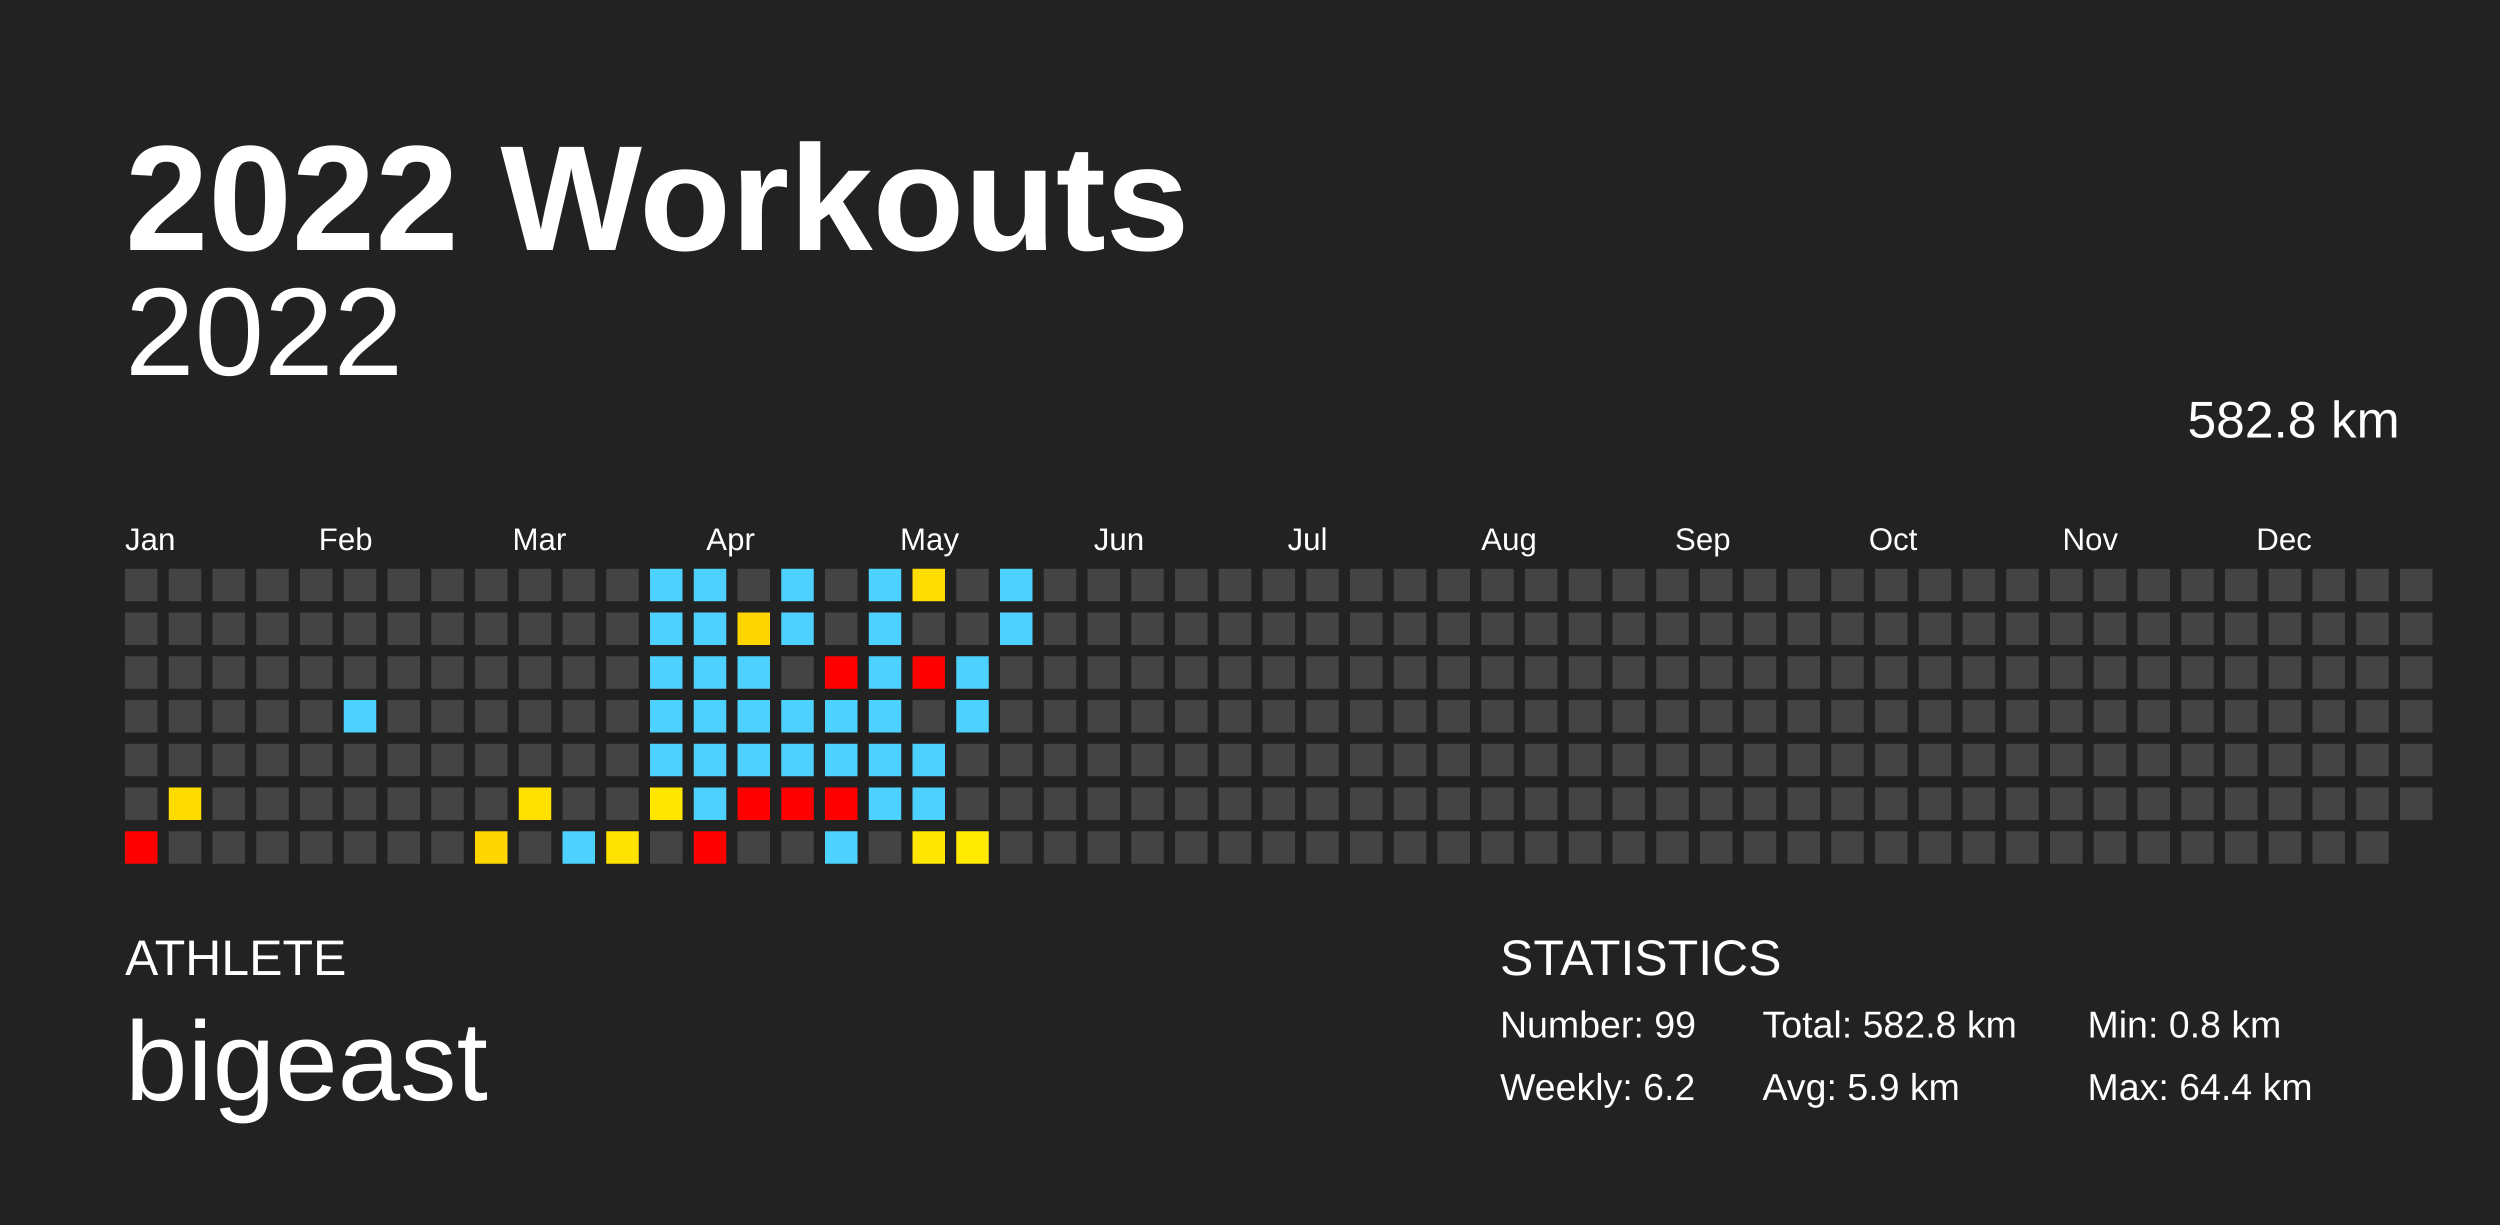
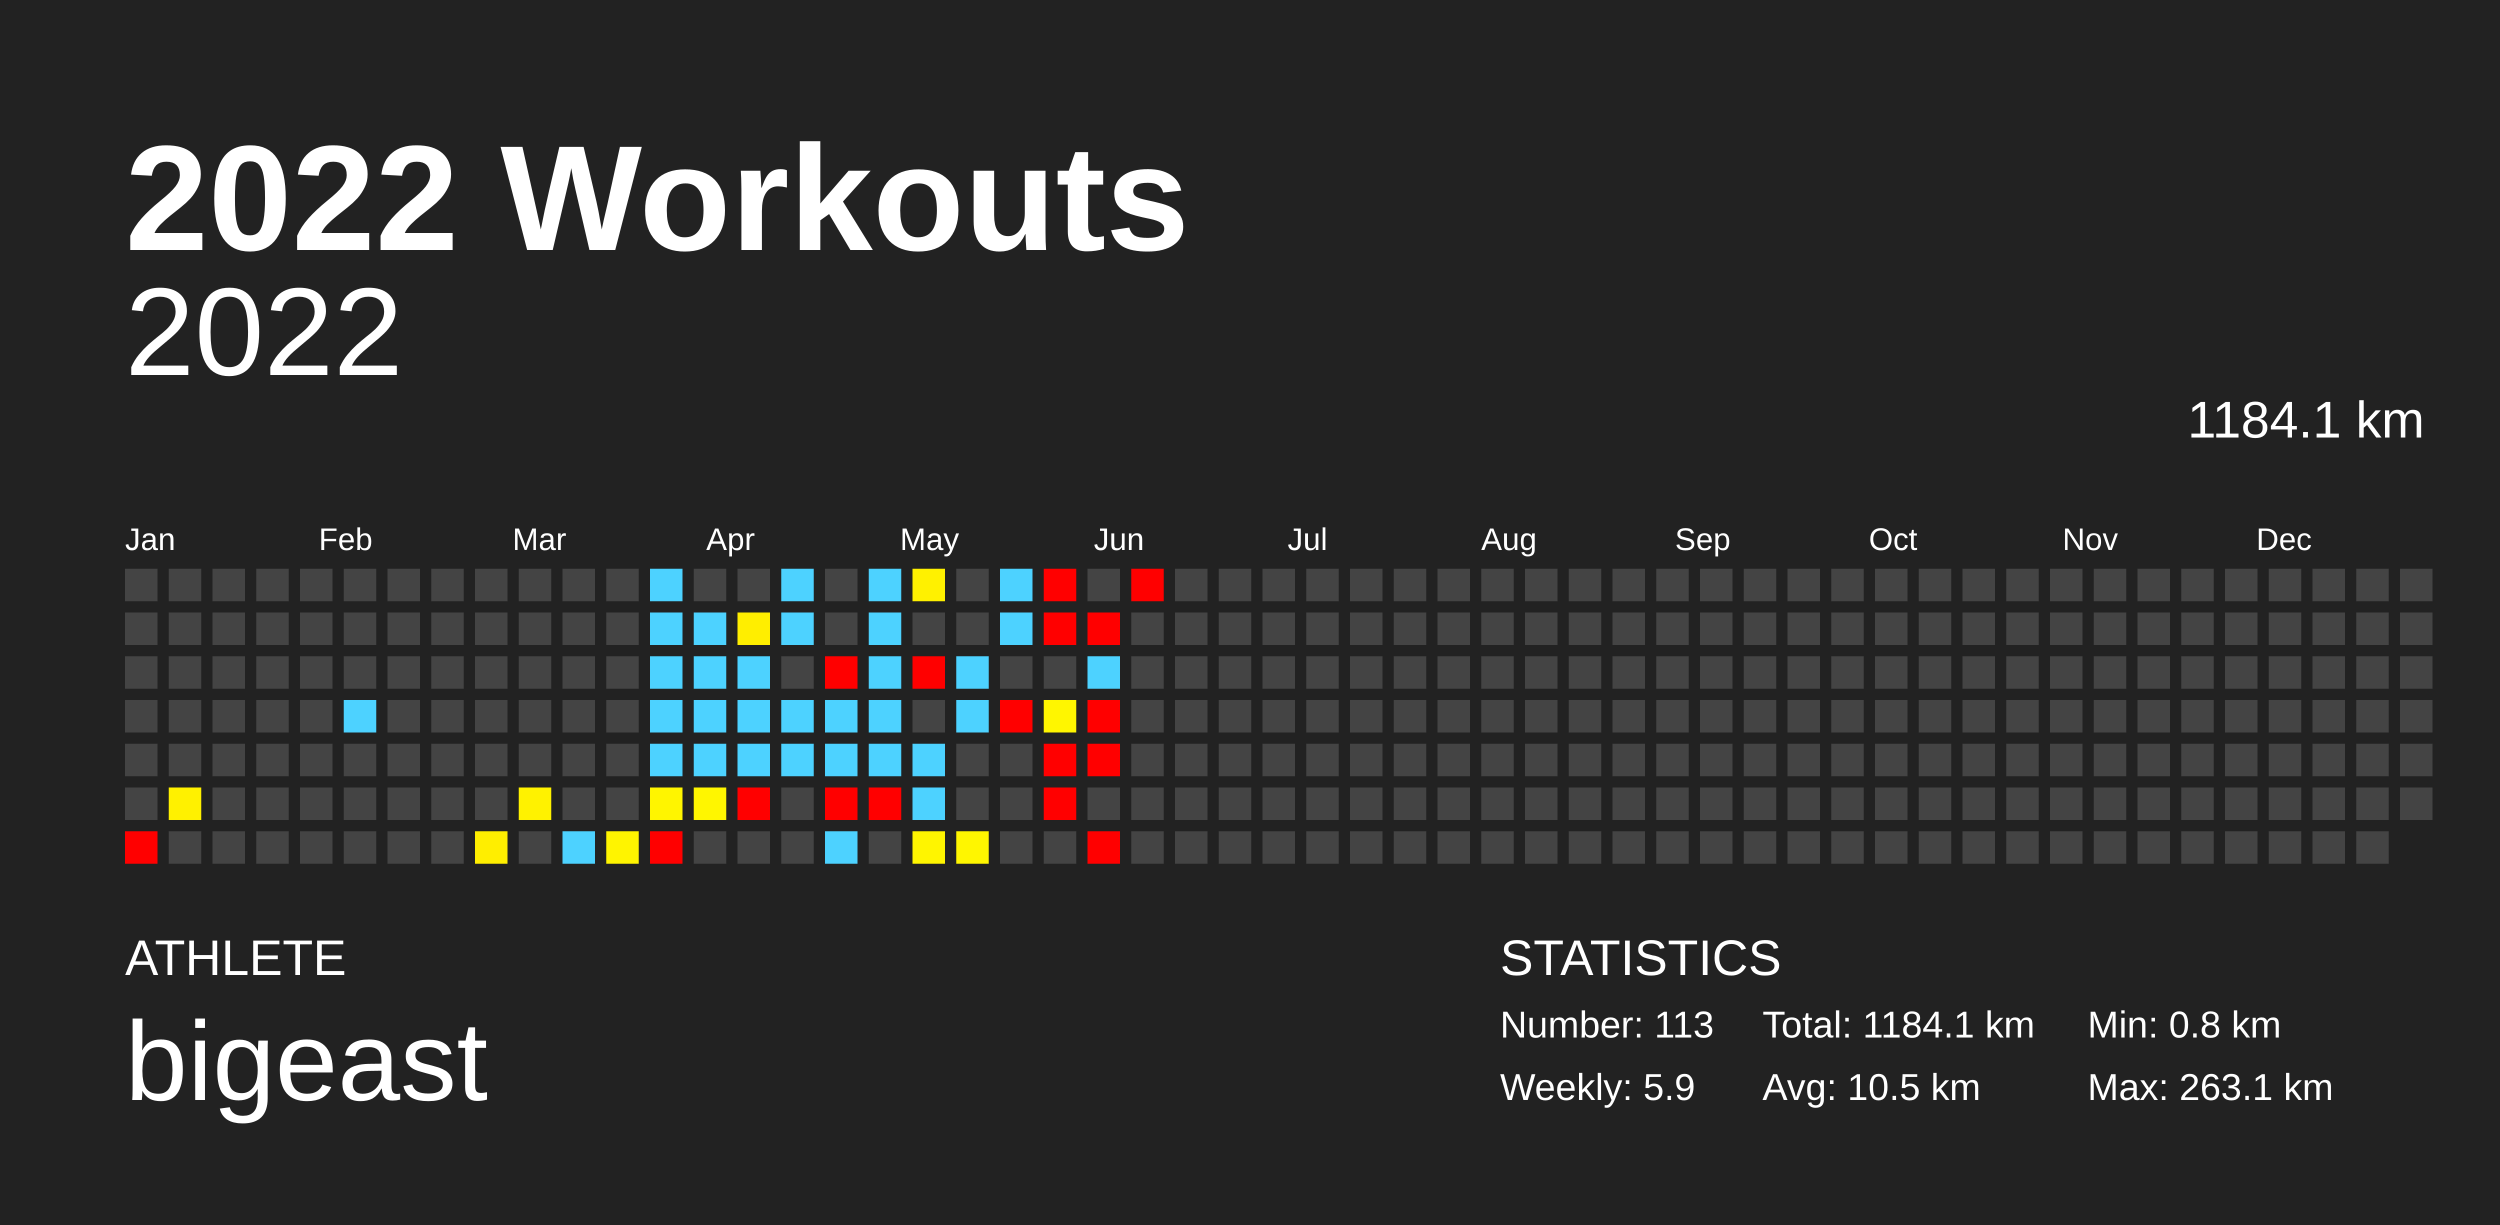
<svg xmlns="http://www.w3.org/2000/svg" baseProfile="full" height="98mm" version="1.1" viewBox="0,0,200,98" width="200mm">
  <defs />
  <rect fill="#222222" height="98" width="200" x="0" y="0" />
  <text fill="#FFFFFF" style="font-size:12px; font-family:Arial; font-weight:bold;" x="10" y="20">2022 Workouts</text>
  <text fill="#FFFFFF" style="font-size:4px; font-family:Arial" x="10" y="78">ATHLETE</text>
  <text fill="#FFFFFF" style="font-size:9px; font-family:Arial" x="10" y="88">bigeast</text>
  <text fill="#FFFFFF" style="font-size:4px; font-family:Arial" x="120" y="78">STATISTICS</text>
-   <text fill="#FFFFFF" style="font-size:3px; font-family:Arial" x="120" y="83">Number: 99</text>
-   <text fill="#FFFFFF" style="font-size:3px; font-family:Arial" x="120" y="88">Weekly: 6.2</text>
-   <text fill="#FFFFFF" style="font-size:3px; font-family:Arial" x="141" y="83">Total: 582.8 km</text>
-   <text fill="#FFFFFF" style="font-size:3px; font-family:Arial" x="141" y="88">Avg: 5.9 km</text>
+   <text fill="#FFFFFF" style="font-size:3px; font-family:Arial" x="120" y="83">Number: 113</text>
+   <text fill="#FFFFFF" style="font-size:3px; font-family:Arial" x="120" y="88">Weekly: 5.9</text>
+   <text fill="#FFFFFF" style="font-size:3px; font-family:Arial" x="141" y="83">Total: 1184.1 km</text>
+   <text fill="#FFFFFF" style="font-size:3px; font-family:Arial" x="141" y="88">Avg: 10.5 km</text>
  <text fill="#FFFFFF" style="font-size:3px; font-family:Arial" x="167" y="83">Min: 0.8 km</text>
-   <text fill="#FFFFFF" style="font-size:3px; font-family:Arial" x="167" y="88">Max: 64.4 km</text>
+   <text fill="#FFFFFF" style="font-size:3px; font-family:Arial" x="167" y="88">Max: 263.1 km</text>
  <text alignment-baseline="hanging" fill="#FFFFFF" style="font-size:10.0px; font-family:Arial;" x="10" y="30">2022</text>
-   <text alignment-baseline="hanging" fill="#FFFFFF" style="font-size:4.125px; font-family:Arial;" x="175" y="35">582.8 km</text>
+   <text alignment-baseline="hanging" fill="#FFFFFF" style="font-size:4.125px; font-family:Arial;" x="175" y="35">1184.1 km</text>
  <text fill="#FFFFFF" style="font-size:2.5px; font-family:Arial" x="10.0" y="44">Jan</text>
  <text fill="#FFFFFF" style="font-size:2.5px; font-family:Arial" x="25.5" y="44">Feb</text>
  <text fill="#FFFFFF" style="font-size:2.5px; font-family:Arial" x="41.0" y="44">Mar</text>
  <text fill="#FFFFFF" style="font-size:2.5px; font-family:Arial" x="56.5" y="44">Apr</text>
  <text fill="#FFFFFF" style="font-size:2.5px; font-family:Arial" x="72.0" y="44">May</text>
  <text fill="#FFFFFF" style="font-size:2.5px; font-family:Arial" x="87.5" y="44">Jun</text>
  <text fill="#FFFFFF" style="font-size:2.5px; font-family:Arial" x="103.0" y="44">Jul</text>
  <text fill="#FFFFFF" style="font-size:2.5px; font-family:Arial" x="118.5" y="44">Aug</text>
  <text fill="#FFFFFF" style="font-size:2.5px; font-family:Arial" x="134.0" y="44">Sep</text>
  <text fill="#FFFFFF" style="font-size:2.5px; font-family:Arial" x="149.5" y="44">Oct</text>
  <text fill="#FFFFFF" style="font-size:2.5px; font-family:Arial" x="165.0" y="44">Nov</text>
  <text fill="#FFFFFF" style="font-size:2.5px; font-family:Arial" x="180.5" y="44">Dec</text>
  <rect fill="#444444" height="2.6" width="2.6" x="10.0" y="45.5" />
  <rect fill="#444444" height="2.6" width="2.6" x="10.0" y="49.0" />
  <rect fill="#444444" height="2.6" width="2.6" x="10.0" y="52.5" />
  <rect fill="#444444" height="2.6" width="2.6" x="10.0" y="56.0" />
  <rect fill="#444444" height="2.6" width="2.6" x="10.0" y="59.5" />
  <rect fill="#444444" height="2.6" width="2.6" x="10.0" y="63.0" />
  <rect fill="red" height="2.6" width="2.6" x="10.0" y="66.5" />
  <rect fill="#444444" height="2.6" width="2.6" x="13.5" y="45.5" />
  <rect fill="#444444" height="2.6" width="2.6" x="13.5" y="49.0" />
  <rect fill="#444444" height="2.6" width="2.6" x="13.5" y="52.5" />
  <rect fill="#444444" height="2.6" width="2.6" x="13.5" y="56.0" />
  <rect fill="#444444" height="2.6" width="2.6" x="13.5" y="59.5" />
-   <rect fill="#ffdc00" height="2.6" width="2.6" x="13.5" y="63.0" />
+   <rect fill="#fff100" height="2.6" width="2.6" x="13.5" y="63.0" />
  <rect fill="#444444" height="2.6" width="2.6" x="13.5" y="66.5" />
  <rect fill="#444444" height="2.6" width="2.6" x="17.0" y="45.5" />
  <rect fill="#444444" height="2.6" width="2.6" x="17.0" y="49.0" />
  <rect fill="#444444" height="2.6" width="2.6" x="17.0" y="52.5" />
  <rect fill="#444444" height="2.6" width="2.6" x="17.0" y="56.0" />
  <rect fill="#444444" height="2.6" width="2.6" x="17.0" y="59.5" />
  <rect fill="#444444" height="2.6" width="2.6" x="17.0" y="63.0" />
  <rect fill="#444444" height="2.6" width="2.6" x="17.0" y="66.5" />
  <rect fill="#444444" height="2.6" width="2.6" x="20.5" y="45.5" />
  <rect fill="#444444" height="2.6" width="2.6" x="20.5" y="49.0" />
  <rect fill="#444444" height="2.6" width="2.6" x="20.5" y="52.5" />
  <rect fill="#444444" height="2.6" width="2.6" x="20.5" y="56.0" />
  <rect fill="#444444" height="2.6" width="2.6" x="20.5" y="59.5" />
  <rect fill="#444444" height="2.6" width="2.6" x="20.5" y="63.0" />
  <rect fill="#444444" height="2.6" width="2.6" x="20.5" y="66.5" />
  <rect fill="#444444" height="2.6" width="2.6" x="24.0" y="45.5" />
  <rect fill="#444444" height="2.6" width="2.6" x="24.0" y="49.0" />
  <rect fill="#444444" height="2.6" width="2.6" x="24.0" y="52.5" />
  <rect fill="#444444" height="2.6" width="2.6" x="24.0" y="56.0" />
  <rect fill="#444444" height="2.6" width="2.6" x="24.0" y="59.5" />
  <rect fill="#444444" height="2.6" width="2.6" x="24.0" y="63.0" />
  <rect fill="#444444" height="2.6" width="2.6" x="24.0" y="66.5" />
  <rect fill="#444444" height="2.6" width="2.6" x="27.5" y="45.5" />
  <rect fill="#444444" height="2.6" width="2.6" x="27.5" y="49.0" />
  <rect fill="#444444" height="2.6" width="2.6" x="27.5" y="52.5" />
  <rect fill="#4dd2ff" height="2.6" width="2.6" x="27.5" y="56.0" />
  <rect fill="#444444" height="2.6" width="2.6" x="27.5" y="59.5" />
  <rect fill="#444444" height="2.6" width="2.6" x="27.5" y="63.0" />
  <rect fill="#444444" height="2.6" width="2.6" x="27.5" y="66.5" />
  <rect fill="#444444" height="2.6" width="2.6" x="31.0" y="45.5" />
  <rect fill="#444444" height="2.6" width="2.6" x="31.0" y="49.0" />
  <rect fill="#444444" height="2.6" width="2.6" x="31.0" y="52.5" />
  <rect fill="#444444" height="2.6" width="2.6" x="31.0" y="56.0" />
  <rect fill="#444444" height="2.6" width="2.6" x="31.0" y="59.5" />
  <rect fill="#444444" height="2.6" width="2.6" x="31.0" y="63.0" />
  <rect fill="#444444" height="2.6" width="2.6" x="31.0" y="66.5" />
  <rect fill="#444444" height="2.6" width="2.6" x="34.5" y="45.5" />
  <rect fill="#444444" height="2.6" width="2.6" x="34.5" y="49.0" />
  <rect fill="#444444" height="2.6" width="2.6" x="34.5" y="52.5" />
  <rect fill="#444444" height="2.6" width="2.6" x="34.5" y="56.0" />
  <rect fill="#444444" height="2.6" width="2.6" x="34.5" y="59.5" />
  <rect fill="#444444" height="2.6" width="2.6" x="34.5" y="63.0" />
  <rect fill="#444444" height="2.6" width="2.6" x="34.5" y="66.5" />
  <rect fill="#444444" height="2.6" width="2.6" x="38.0" y="45.5" />
  <rect fill="#444444" height="2.6" width="2.6" x="38.0" y="49.0" />
  <rect fill="#444444" height="2.6" width="2.6" x="38.0" y="52.5" />
  <rect fill="#444444" height="2.6" width="2.6" x="38.0" y="56.0" />
  <rect fill="#444444" height="2.6" width="2.6" x="38.0" y="59.5" />
  <rect fill="#444444" height="2.6" width="2.6" x="38.0" y="63.0" />
-   <rect fill="#ffd600" height="2.6" width="2.6" x="38.0" y="66.5" />
+   <rect fill="#ffee00" height="2.6" width="2.6" x="38.0" y="66.5" />
  <rect fill="#444444" height="2.6" width="2.6" x="41.5" y="45.5" />
  <rect fill="#444444" height="2.6" width="2.6" x="41.5" y="49.0" />
  <rect fill="#444444" height="2.6" width="2.6" x="41.5" y="52.5" />
  <rect fill="#444444" height="2.6" width="2.6" x="41.5" y="56.0" />
  <rect fill="#444444" height="2.6" width="2.6" x="41.5" y="59.5" />
-   <rect fill="#ffe000" height="2.6" width="2.6" x="41.5" y="63.0" />
+   <rect fill="#fff200" height="2.6" width="2.6" x="41.5" y="63.0" />
  <rect fill="#444444" height="2.6" width="2.6" x="41.5" y="66.5" />
  <rect fill="#444444" height="2.6" width="2.6" x="45.0" y="45.5" />
  <rect fill="#444444" height="2.6" width="2.6" x="45.0" y="49.0" />
  <rect fill="#444444" height="2.6" width="2.6" x="45.0" y="52.5" />
  <rect fill="#444444" height="2.6" width="2.6" x="45.0" y="56.0" />
  <rect fill="#444444" height="2.6" width="2.6" x="45.0" y="59.5" />
  <rect fill="#444444" height="2.6" width="2.6" x="45.0" y="63.0" />
  <rect fill="#4dd2ff" height="2.6" width="2.6" x="45.0" y="66.5" />
  <rect fill="#444444" height="2.6" width="2.6" x="48.5" y="45.5" />
  <rect fill="#444444" height="2.6" width="2.6" x="48.5" y="49.0" />
  <rect fill="#444444" height="2.6" width="2.6" x="48.5" y="52.5" />
  <rect fill="#444444" height="2.6" width="2.6" x="48.5" y="56.0" />
  <rect fill="#444444" height="2.6" width="2.6" x="48.5" y="59.5" />
  <rect fill="#444444" height="2.6" width="2.6" x="48.5" y="63.0" />
-   <rect fill="#ffe300" height="2.6" width="2.6" x="48.5" y="66.5" />
+   <rect fill="#fff400" height="2.6" width="2.6" x="48.5" y="66.5" />
  <rect fill="#4dd2ff" height="2.6" width="2.6" x="52.0" y="45.5" />
  <rect fill="#4dd2ff" height="2.6" width="2.6" x="52.0" y="49.0" />
  <rect fill="#4dd2ff" height="2.6" width="2.6" x="52.0" y="52.5" />
  <rect fill="#4dd2ff" height="2.6" width="2.6" x="52.0" y="56.0" />
  <rect fill="#4dd2ff" height="2.6" width="2.6" x="52.0" y="59.5" />
-   <rect fill="#ffe700" height="2.6" width="2.6" x="52.0" y="63.0" />
-   <rect fill="#444444" height="2.6" width="2.6" x="52.0" y="66.5" />
-   <rect fill="#4dd2ff" height="2.6" width="2.6" x="55.5" y="45.5" />
+   <rect fill="#fff500" height="2.6" width="2.6" x="52.0" y="63.0" />
+   <rect fill="red" height="2.6" width="2.6" x="52.0" y="66.5" />
+   <rect fill="#444444" height="2.6" width="2.6" x="55.5" y="45.5" />
  <rect fill="#4dd2ff" height="2.6" width="2.6" x="55.5" y="49.0" />
  <rect fill="#4dd2ff" height="2.6" width="2.6" x="55.5" y="52.5" />
  <rect fill="#4dd2ff" height="2.6" width="2.6" x="55.5" y="56.0" />
  <rect fill="#4dd2ff" height="2.6" width="2.6" x="55.5" y="59.5" />
-   <rect fill="#4dd2ff" height="2.6" width="2.6" x="55.5" y="63.0" />
-   <rect fill="red" height="2.6" width="2.6" x="55.5" y="66.5" />
+   <rect fill="#fff600" height="2.6" width="2.6" x="55.5" y="63.0" />
+   <rect fill="#444444" height="2.6" width="2.6" x="55.5" y="66.5" />
  <rect fill="#444444" height="2.6" width="2.6" x="59.0" y="45.5" />
-   <rect fill="#ffd500" height="2.6" width="2.6" x="59.0" y="49.0" />
+   <rect fill="#ffee00" height="2.6" width="2.6" x="59.0" y="49.0" />
  <rect fill="#4dd2ff" height="2.6" width="2.6" x="59.0" y="52.5" />
  <rect fill="#4dd2ff" height="2.6" width="2.6" x="59.0" y="56.0" />
  <rect fill="#4dd2ff" height="2.6" width="2.6" x="59.0" y="59.5" />
  <rect fill="red" height="2.6" width="2.6" x="59.0" y="63.0" />
  <rect fill="#444444" height="2.6" width="2.6" x="59.0" y="66.5" />
  <rect fill="#4dd2ff" height="2.6" width="2.6" x="62.5" y="45.5" />
  <rect fill="#4dd2ff" height="2.6" width="2.6" x="62.5" y="49.0" />
  <rect fill="#444444" height="2.6" width="2.6" x="62.5" y="52.5" />
  <rect fill="#4dd2ff" height="2.6" width="2.6" x="62.5" y="56.0" />
  <rect fill="#4dd2ff" height="2.6" width="2.6" x="62.5" y="59.5" />
-   <rect fill="red" height="2.6" width="2.6" x="62.5" y="63.0" />
+   <rect fill="#444444" height="2.6" width="2.6" x="62.5" y="63.0" />
  <rect fill="#444444" height="2.6" width="2.6" x="62.5" y="66.5" />
  <rect fill="#444444" height="2.6" width="2.6" x="66.0" y="45.5" />
  <rect fill="#444444" height="2.6" width="2.6" x="66.0" y="49.0" />
  <rect fill="red" height="2.6" width="2.6" x="66.0" y="52.5" />
  <rect fill="#4dd2ff" height="2.6" width="2.6" x="66.0" y="56.0" />
  <rect fill="#4dd2ff" height="2.6" width="2.6" x="66.0" y="59.5" />
  <rect fill="red" height="2.6" width="2.6" x="66.0" y="63.0" />
  <rect fill="#4dd2ff" height="2.6" width="2.6" x="66.0" y="66.5" />
  <rect fill="#4dd2ff" height="2.6" width="2.6" x="69.5" y="45.5" />
  <rect fill="#4dd2ff" height="2.6" width="2.6" x="69.5" y="49.0" />
  <rect fill="#4dd2ff" height="2.6" width="2.6" x="69.5" y="52.5" />
  <rect fill="#4dd2ff" height="2.6" width="2.6" x="69.5" y="56.0" />
  <rect fill="#4dd2ff" height="2.6" width="2.6" x="69.5" y="59.5" />
-   <rect fill="#4dd2ff" height="2.6" width="2.6" x="69.5" y="63.0" />
+   <rect fill="red" height="2.6" width="2.6" x="69.5" y="63.0" />
  <rect fill="#444444" height="2.6" width="2.6" x="69.5" y="66.5" />
-   <rect fill="#ffdd00" height="2.6" width="2.6" x="73.0" y="45.5" />
+   <rect fill="#fff100" height="2.6" width="2.6" x="73.0" y="45.5" />
  <rect fill="#444444" height="2.6" width="2.6" x="73.0" y="49.0" />
  <rect fill="red" height="2.6" width="2.6" x="73.0" y="52.5" />
  <rect fill="#444444" height="2.6" width="2.6" x="73.0" y="56.0" />
  <rect fill="#4dd2ff" height="2.6" width="2.6" x="73.0" y="59.5" />
  <rect fill="#4dd2ff" height="2.6" width="2.6" x="73.0" y="63.0" />
-   <rect fill="#ffe700" height="2.6" width="2.6" x="73.0" y="66.5" />
+   <rect fill="#fff500" height="2.6" width="2.6" x="73.0" y="66.5" />
  <rect fill="#444444" height="2.6" width="2.6" x="76.5" y="45.5" />
  <rect fill="#444444" height="2.6" width="2.6" x="76.5" y="49.0" />
  <rect fill="#4dd2ff" height="2.6" width="2.6" x="76.5" y="52.5" />
  <rect fill="#4dd2ff" height="2.6" width="2.6" x="76.5" y="56.0" />
  <rect fill="#444444" height="2.6" width="2.6" x="76.5" y="59.5" />
  <rect fill="#444444" height="2.6" width="2.6" x="76.5" y="63.0" />
-   <rect fill="#ffea00" height="2.6" width="2.6" x="76.5" y="66.5" />
+   <rect fill="#fff600" height="2.6" width="2.6" x="76.5" y="66.5" />
  <rect fill="#4dd2ff" height="2.6" width="2.6" x="80.0" y="45.5" />
  <rect fill="#4dd2ff" height="2.6" width="2.6" x="80.0" y="49.0" />
  <rect fill="#444444" height="2.6" width="2.6" x="80.0" y="52.5" />
-   <rect fill="#444444" height="2.6" width="2.6" x="80.0" y="56.0" />
+   <rect fill="red" height="2.6" width="2.6" x="80.0" y="56.0" />
  <rect fill="#444444" height="2.6" width="2.6" x="80.0" y="59.5" />
  <rect fill="#444444" height="2.6" width="2.6" x="80.0" y="63.0" />
  <rect fill="#444444" height="2.6" width="2.6" x="80.0" y="66.5" />
-   <rect fill="#444444" height="2.6" width="2.6" x="83.5" y="45.5" />
-   <rect fill="#444444" height="2.6" width="2.6" x="83.5" y="49.0" />
+   <rect fill="red" height="2.6" width="2.6" x="83.5" y="45.5" />
+   <rect fill="red" height="2.6" width="2.6" x="83.5" y="49.0" />
  <rect fill="#444444" height="2.6" width="2.6" x="83.5" y="52.5" />
-   <rect fill="#444444" height="2.6" width="2.6" x="83.5" y="56.0" />
-   <rect fill="#444444" height="2.6" width="2.6" x="83.5" y="59.5" />
-   <rect fill="#444444" height="2.6" width="2.6" x="83.5" y="63.0" />
+   <rect fill="#fff600" height="2.6" width="2.6" x="83.5" y="56.0" />
+   <rect fill="red" height="2.6" width="2.6" x="83.5" y="59.5" />
+   <rect fill="red" height="2.6" width="2.6" x="83.5" y="63.0" />
  <rect fill="#444444" height="2.6" width="2.6" x="83.5" y="66.5" />
  <rect fill="#444444" height="2.6" width="2.6" x="87.0" y="45.5" />
-   <rect fill="#444444" height="2.6" width="2.6" x="87.0" y="49.0" />
-   <rect fill="#444444" height="2.6" width="2.6" x="87.0" y="52.5" />
-   <rect fill="#444444" height="2.6" width="2.6" x="87.0" y="56.0" />
-   <rect fill="#444444" height="2.6" width="2.6" x="87.0" y="59.5" />
+   <rect fill="red" height="2.6" width="2.6" x="87.0" y="49.0" />
+   <rect fill="#4dd2ff" height="2.6" width="2.6" x="87.0" y="52.5" />
+   <rect fill="red" height="2.6" width="2.6" x="87.0" y="56.0" />
+   <rect fill="red" height="2.6" width="2.6" x="87.0" y="59.5" />
  <rect fill="#444444" height="2.6" width="2.6" x="87.0" y="63.0" />
-   <rect fill="#444444" height="2.6" width="2.6" x="87.0" y="66.5" />
-   <rect fill="#444444" height="2.6" width="2.6" x="90.5" y="45.5" />
+   <rect fill="red" height="2.6" width="2.6" x="87.0" y="66.5" />
+   <rect fill="red" height="2.6" width="2.6" x="90.5" y="45.5" />
  <rect fill="#444444" height="2.6" width="2.6" x="90.5" y="49.0" />
  <rect fill="#444444" height="2.6" width="2.6" x="90.5" y="52.5" />
  <rect fill="#444444" height="2.6" width="2.6" x="90.5" y="56.0" />
  <rect fill="#444444" height="2.6" width="2.6" x="90.5" y="59.5" />
  <rect fill="#444444" height="2.6" width="2.6" x="90.5" y="63.0" />
  <rect fill="#444444" height="2.6" width="2.6" x="90.5" y="66.5" />
  <rect fill="#444444" height="2.6" width="2.6" x="94.0" y="45.5" />
  <rect fill="#444444" height="2.6" width="2.6" x="94.0" y="49.0" />
  <rect fill="#444444" height="2.6" width="2.6" x="94.0" y="52.5" />
  <rect fill="#444444" height="2.6" width="2.6" x="94.0" y="56.0" />
  <rect fill="#444444" height="2.6" width="2.6" x="94.0" y="59.5" />
  <rect fill="#444444" height="2.6" width="2.6" x="94.0" y="63.0" />
  <rect fill="#444444" height="2.6" width="2.6" x="94.0" y="66.5" />
  <rect fill="#444444" height="2.6" width="2.6" x="97.5" y="45.5" />
  <rect fill="#444444" height="2.6" width="2.6" x="97.5" y="49.0" />
  <rect fill="#444444" height="2.6" width="2.6" x="97.5" y="52.5" />
  <rect fill="#444444" height="2.6" width="2.6" x="97.5" y="56.0" />
  <rect fill="#444444" height="2.6" width="2.6" x="97.5" y="59.5" />
  <rect fill="#444444" height="2.6" width="2.6" x="97.5" y="63.0" />
  <rect fill="#444444" height="2.6" width="2.6" x="97.5" y="66.5" />
  <rect fill="#444444" height="2.6" width="2.6" x="101.0" y="45.5" />
  <rect fill="#444444" height="2.6" width="2.6" x="101.0" y="49.0" />
  <rect fill="#444444" height="2.6" width="2.6" x="101.0" y="52.5" />
  <rect fill="#444444" height="2.6" width="2.6" x="101.0" y="56.0" />
  <rect fill="#444444" height="2.6" width="2.6" x="101.0" y="59.5" />
  <rect fill="#444444" height="2.6" width="2.6" x="101.0" y="63.0" />
  <rect fill="#444444" height="2.6" width="2.6" x="101.0" y="66.5" />
  <rect fill="#444444" height="2.6" width="2.6" x="104.5" y="45.5" />
  <rect fill="#444444" height="2.6" width="2.6" x="104.5" y="49.0" />
  <rect fill="#444444" height="2.6" width="2.6" x="104.5" y="52.5" />
  <rect fill="#444444" height="2.6" width="2.6" x="104.5" y="56.0" />
  <rect fill="#444444" height="2.6" width="2.6" x="104.5" y="59.5" />
  <rect fill="#444444" height="2.6" width="2.6" x="104.5" y="63.0" />
  <rect fill="#444444" height="2.6" width="2.6" x="104.5" y="66.5" />
  <rect fill="#444444" height="2.6" width="2.6" x="108.0" y="45.5" />
  <rect fill="#444444" height="2.6" width="2.6" x="108.0" y="49.0" />
  <rect fill="#444444" height="2.6" width="2.6" x="108.0" y="52.5" />
  <rect fill="#444444" height="2.6" width="2.6" x="108.0" y="56.0" />
  <rect fill="#444444" height="2.6" width="2.6" x="108.0" y="59.5" />
  <rect fill="#444444" height="2.6" width="2.6" x="108.0" y="63.0" />
  <rect fill="#444444" height="2.6" width="2.6" x="108.0" y="66.5" />
  <rect fill="#444444" height="2.6" width="2.6" x="111.5" y="45.5" />
  <rect fill="#444444" height="2.6" width="2.6" x="111.5" y="49.0" />
  <rect fill="#444444" height="2.6" width="2.6" x="111.5" y="52.5" />
  <rect fill="#444444" height="2.6" width="2.6" x="111.5" y="56.0" />
  <rect fill="#444444" height="2.6" width="2.6" x="111.5" y="59.5" />
  <rect fill="#444444" height="2.6" width="2.6" x="111.5" y="63.0" />
  <rect fill="#444444" height="2.6" width="2.6" x="111.5" y="66.5" />
  <rect fill="#444444" height="2.6" width="2.6" x="115.0" y="45.5" />
  <rect fill="#444444" height="2.6" width="2.6" x="115.0" y="49.0" />
  <rect fill="#444444" height="2.6" width="2.6" x="115.0" y="52.5" />
  <rect fill="#444444" height="2.6" width="2.6" x="115.0" y="56.0" />
  <rect fill="#444444" height="2.6" width="2.6" x="115.0" y="59.5" />
  <rect fill="#444444" height="2.6" width="2.6" x="115.0" y="63.0" />
  <rect fill="#444444" height="2.6" width="2.6" x="115.0" y="66.5" />
  <rect fill="#444444" height="2.6" width="2.6" x="118.5" y="45.5" />
  <rect fill="#444444" height="2.6" width="2.6" x="118.5" y="49.0" />
  <rect fill="#444444" height="2.6" width="2.6" x="118.5" y="52.5" />
  <rect fill="#444444" height="2.6" width="2.6" x="118.5" y="56.0" />
  <rect fill="#444444" height="2.6" width="2.6" x="118.5" y="59.5" />
  <rect fill="#444444" height="2.6" width="2.6" x="118.5" y="63.0" />
  <rect fill="#444444" height="2.6" width="2.6" x="118.5" y="66.5" />
  <rect fill="#444444" height="2.6" width="2.6" x="122.0" y="45.5" />
  <rect fill="#444444" height="2.6" width="2.6" x="122.0" y="49.0" />
  <rect fill="#444444" height="2.6" width="2.6" x="122.0" y="52.5" />
  <rect fill="#444444" height="2.6" width="2.6" x="122.0" y="56.0" />
  <rect fill="#444444" height="2.6" width="2.6" x="122.0" y="59.5" />
  <rect fill="#444444" height="2.6" width="2.6" x="122.0" y="63.0" />
  <rect fill="#444444" height="2.6" width="2.6" x="122.0" y="66.5" />
  <rect fill="#444444" height="2.6" width="2.6" x="125.5" y="45.5" />
  <rect fill="#444444" height="2.6" width="2.6" x="125.5" y="49.0" />
  <rect fill="#444444" height="2.6" width="2.6" x="125.5" y="52.5" />
  <rect fill="#444444" height="2.6" width="2.6" x="125.5" y="56.0" />
  <rect fill="#444444" height="2.6" width="2.6" x="125.5" y="59.5" />
  <rect fill="#444444" height="2.6" width="2.6" x="125.5" y="63.0" />
  <rect fill="#444444" height="2.6" width="2.6" x="125.5" y="66.5" />
  <rect fill="#444444" height="2.6" width="2.6" x="129.0" y="45.5" />
  <rect fill="#444444" height="2.6" width="2.6" x="129.0" y="49.0" />
  <rect fill="#444444" height="2.6" width="2.6" x="129.0" y="52.5" />
  <rect fill="#444444" height="2.6" width="2.6" x="129.0" y="56.0" />
  <rect fill="#444444" height="2.6" width="2.6" x="129.0" y="59.5" />
  <rect fill="#444444" height="2.6" width="2.6" x="129.0" y="63.0" />
  <rect fill="#444444" height="2.6" width="2.6" x="129.0" y="66.5" />
  <rect fill="#444444" height="2.6" width="2.6" x="132.5" y="45.5" />
  <rect fill="#444444" height="2.6" width="2.6" x="132.5" y="49.0" />
  <rect fill="#444444" height="2.6" width="2.6" x="132.5" y="52.5" />
  <rect fill="#444444" height="2.6" width="2.6" x="132.5" y="56.0" />
  <rect fill="#444444" height="2.6" width="2.6" x="132.5" y="59.5" />
  <rect fill="#444444" height="2.6" width="2.6" x="132.5" y="63.0" />
  <rect fill="#444444" height="2.6" width="2.6" x="132.5" y="66.5" />
  <rect fill="#444444" height="2.6" width="2.6" x="136.0" y="45.5" />
  <rect fill="#444444" height="2.6" width="2.6" x="136.0" y="49.0" />
  <rect fill="#444444" height="2.6" width="2.6" x="136.0" y="52.5" />
  <rect fill="#444444" height="2.6" width="2.6" x="136.0" y="56.0" />
  <rect fill="#444444" height="2.6" width="2.6" x="136.0" y="59.5" />
  <rect fill="#444444" height="2.6" width="2.6" x="136.0" y="63.0" />
  <rect fill="#444444" height="2.6" width="2.6" x="136.0" y="66.5" />
  <rect fill="#444444" height="2.6" width="2.6" x="139.5" y="45.5" />
  <rect fill="#444444" height="2.6" width="2.6" x="139.5" y="49.0" />
  <rect fill="#444444" height="2.6" width="2.6" x="139.5" y="52.5" />
  <rect fill="#444444" height="2.6" width="2.6" x="139.5" y="56.0" />
  <rect fill="#444444" height="2.6" width="2.6" x="139.5" y="59.5" />
  <rect fill="#444444" height="2.6" width="2.6" x="139.5" y="63.0" />
  <rect fill="#444444" height="2.6" width="2.6" x="139.5" y="66.5" />
  <rect fill="#444444" height="2.6" width="2.6" x="143.0" y="45.5" />
  <rect fill="#444444" height="2.6" width="2.6" x="143.0" y="49.0" />
  <rect fill="#444444" height="2.6" width="2.6" x="143.0" y="52.5" />
  <rect fill="#444444" height="2.6" width="2.6" x="143.0" y="56.0" />
  <rect fill="#444444" height="2.6" width="2.6" x="143.0" y="59.5" />
  <rect fill="#444444" height="2.6" width="2.6" x="143.0" y="63.0" />
  <rect fill="#444444" height="2.6" width="2.6" x="143.0" y="66.5" />
  <rect fill="#444444" height="2.6" width="2.6" x="146.5" y="45.5" />
  <rect fill="#444444" height="2.6" width="2.6" x="146.5" y="49.0" />
  <rect fill="#444444" height="2.6" width="2.6" x="146.5" y="52.5" />
  <rect fill="#444444" height="2.6" width="2.6" x="146.5" y="56.0" />
  <rect fill="#444444" height="2.6" width="2.6" x="146.5" y="59.5" />
  <rect fill="#444444" height="2.6" width="2.6" x="146.5" y="63.0" />
  <rect fill="#444444" height="2.6" width="2.6" x="146.5" y="66.5" />
  <rect fill="#444444" height="2.6" width="2.6" x="150.0" y="45.5" />
  <rect fill="#444444" height="2.6" width="2.6" x="150.0" y="49.0" />
  <rect fill="#444444" height="2.6" width="2.6" x="150.0" y="52.5" />
  <rect fill="#444444" height="2.6" width="2.6" x="150.0" y="56.0" />
  <rect fill="#444444" height="2.6" width="2.6" x="150.0" y="59.5" />
  <rect fill="#444444" height="2.6" width="2.6" x="150.0" y="63.0" />
  <rect fill="#444444" height="2.6" width="2.6" x="150.0" y="66.5" />
  <rect fill="#444444" height="2.6" width="2.6" x="153.5" y="45.5" />
  <rect fill="#444444" height="2.6" width="2.6" x="153.5" y="49.0" />
  <rect fill="#444444" height="2.6" width="2.6" x="153.5" y="52.5" />
  <rect fill="#444444" height="2.6" width="2.6" x="153.5" y="56.0" />
  <rect fill="#444444" height="2.6" width="2.6" x="153.5" y="59.5" />
  <rect fill="#444444" height="2.6" width="2.6" x="153.5" y="63.0" />
  <rect fill="#444444" height="2.6" width="2.6" x="153.5" y="66.5" />
  <rect fill="#444444" height="2.6" width="2.6" x="157.0" y="45.5" />
  <rect fill="#444444" height="2.6" width="2.6" x="157.0" y="49.0" />
  <rect fill="#444444" height="2.6" width="2.6" x="157.0" y="52.5" />
  <rect fill="#444444" height="2.6" width="2.6" x="157.0" y="56.0" />
  <rect fill="#444444" height="2.6" width="2.6" x="157.0" y="59.5" />
  <rect fill="#444444" height="2.6" width="2.6" x="157.0" y="63.0" />
  <rect fill="#444444" height="2.6" width="2.6" x="157.0" y="66.5" />
  <rect fill="#444444" height="2.6" width="2.6" x="160.5" y="45.5" />
  <rect fill="#444444" height="2.6" width="2.6" x="160.5" y="49.0" />
  <rect fill="#444444" height="2.6" width="2.6" x="160.5" y="52.5" />
  <rect fill="#444444" height="2.6" width="2.6" x="160.5" y="56.0" />
  <rect fill="#444444" height="2.6" width="2.6" x="160.5" y="59.5" />
  <rect fill="#444444" height="2.6" width="2.6" x="160.5" y="63.0" />
  <rect fill="#444444" height="2.6" width="2.6" x="160.5" y="66.5" />
  <rect fill="#444444" height="2.6" width="2.6" x="164.0" y="45.5" />
  <rect fill="#444444" height="2.6" width="2.6" x="164.0" y="49.0" />
  <rect fill="#444444" height="2.6" width="2.6" x="164.0" y="52.5" />
  <rect fill="#444444" height="2.6" width="2.6" x="164.0" y="56.0" />
  <rect fill="#444444" height="2.6" width="2.6" x="164.0" y="59.5" />
  <rect fill="#444444" height="2.6" width="2.6" x="164.0" y="63.0" />
  <rect fill="#444444" height="2.6" width="2.6" x="164.0" y="66.5" />
  <rect fill="#444444" height="2.6" width="2.6" x="167.5" y="45.5" />
  <rect fill="#444444" height="2.6" width="2.6" x="167.5" y="49.0" />
  <rect fill="#444444" height="2.6" width="2.6" x="167.5" y="52.5" />
  <rect fill="#444444" height="2.6" width="2.6" x="167.5" y="56.0" />
  <rect fill="#444444" height="2.6" width="2.6" x="167.5" y="59.5" />
  <rect fill="#444444" height="2.6" width="2.6" x="167.5" y="63.0" />
  <rect fill="#444444" height="2.6" width="2.6" x="167.5" y="66.5" />
  <rect fill="#444444" height="2.6" width="2.6" x="171.0" y="45.5" />
  <rect fill="#444444" height="2.6" width="2.6" x="171.0" y="49.0" />
  <rect fill="#444444" height="2.6" width="2.6" x="171.0" y="52.5" />
  <rect fill="#444444" height="2.6" width="2.6" x="171.0" y="56.0" />
  <rect fill="#444444" height="2.6" width="2.6" x="171.0" y="59.5" />
  <rect fill="#444444" height="2.6" width="2.6" x="171.0" y="63.0" />
  <rect fill="#444444" height="2.6" width="2.6" x="171.0" y="66.5" />
  <rect fill="#444444" height="2.6" width="2.6" x="174.5" y="45.5" />
  <rect fill="#444444" height="2.6" width="2.6" x="174.5" y="49.0" />
  <rect fill="#444444" height="2.6" width="2.6" x="174.5" y="52.5" />
  <rect fill="#444444" height="2.6" width="2.6" x="174.5" y="56.0" />
  <rect fill="#444444" height="2.6" width="2.6" x="174.5" y="59.5" />
  <rect fill="#444444" height="2.6" width="2.6" x="174.5" y="63.0" />
  <rect fill="#444444" height="2.6" width="2.6" x="174.5" y="66.5" />
  <rect fill="#444444" height="2.6" width="2.6" x="178.0" y="45.5" />
  <rect fill="#444444" height="2.6" width="2.6" x="178.0" y="49.0" />
  <rect fill="#444444" height="2.6" width="2.6" x="178.0" y="52.5" />
  <rect fill="#444444" height="2.6" width="2.6" x="178.0" y="56.0" />
  <rect fill="#444444" height="2.6" width="2.6" x="178.0" y="59.5" />
  <rect fill="#444444" height="2.6" width="2.6" x="178.0" y="63.0" />
  <rect fill="#444444" height="2.6" width="2.6" x="178.0" y="66.5" />
  <rect fill="#444444" height="2.6" width="2.6" x="181.5" y="45.5" />
  <rect fill="#444444" height="2.6" width="2.6" x="181.5" y="49.0" />
  <rect fill="#444444" height="2.6" width="2.6" x="181.5" y="52.5" />
  <rect fill="#444444" height="2.6" width="2.6" x="181.5" y="56.0" />
  <rect fill="#444444" height="2.6" width="2.6" x="181.5" y="59.5" />
  <rect fill="#444444" height="2.6" width="2.6" x="181.5" y="63.0" />
  <rect fill="#444444" height="2.6" width="2.6" x="181.5" y="66.5" />
  <rect fill="#444444" height="2.6" width="2.6" x="185.0" y="45.5" />
  <rect fill="#444444" height="2.6" width="2.6" x="185.0" y="49.0" />
  <rect fill="#444444" height="2.6" width="2.6" x="185.0" y="52.5" />
  <rect fill="#444444" height="2.6" width="2.6" x="185.0" y="56.0" />
  <rect fill="#444444" height="2.6" width="2.6" x="185.0" y="59.5" />
  <rect fill="#444444" height="2.6" width="2.6" x="185.0" y="63.0" />
  <rect fill="#444444" height="2.6" width="2.6" x="185.0" y="66.5" />
  <rect fill="#444444" height="2.6" width="2.6" x="188.5" y="45.5" />
  <rect fill="#444444" height="2.6" width="2.6" x="188.5" y="49.0" />
  <rect fill="#444444" height="2.6" width="2.6" x="188.5" y="52.5" />
  <rect fill="#444444" height="2.6" width="2.6" x="188.5" y="56.0" />
  <rect fill="#444444" height="2.6" width="2.6" x="188.5" y="59.5" />
  <rect fill="#444444" height="2.6" width="2.6" x="188.5" y="63.0" />
  <rect fill="#444444" height="2.6" width="2.6" x="188.5" y="66.5" />
  <rect fill="#444444" height="2.6" width="2.6" x="192.0" y="45.5" />
  <rect fill="#444444" height="2.6" width="2.6" x="192.0" y="49.0" />
  <rect fill="#444444" height="2.6" width="2.6" x="192.0" y="52.5" />
  <rect fill="#444444" height="2.6" width="2.6" x="192.0" y="56.0" />
  <rect fill="#444444" height="2.6" width="2.6" x="192.0" y="59.5" />
  <rect fill="#444444" height="2.6" width="2.6" x="192.0" y="63.0" />
</svg>
